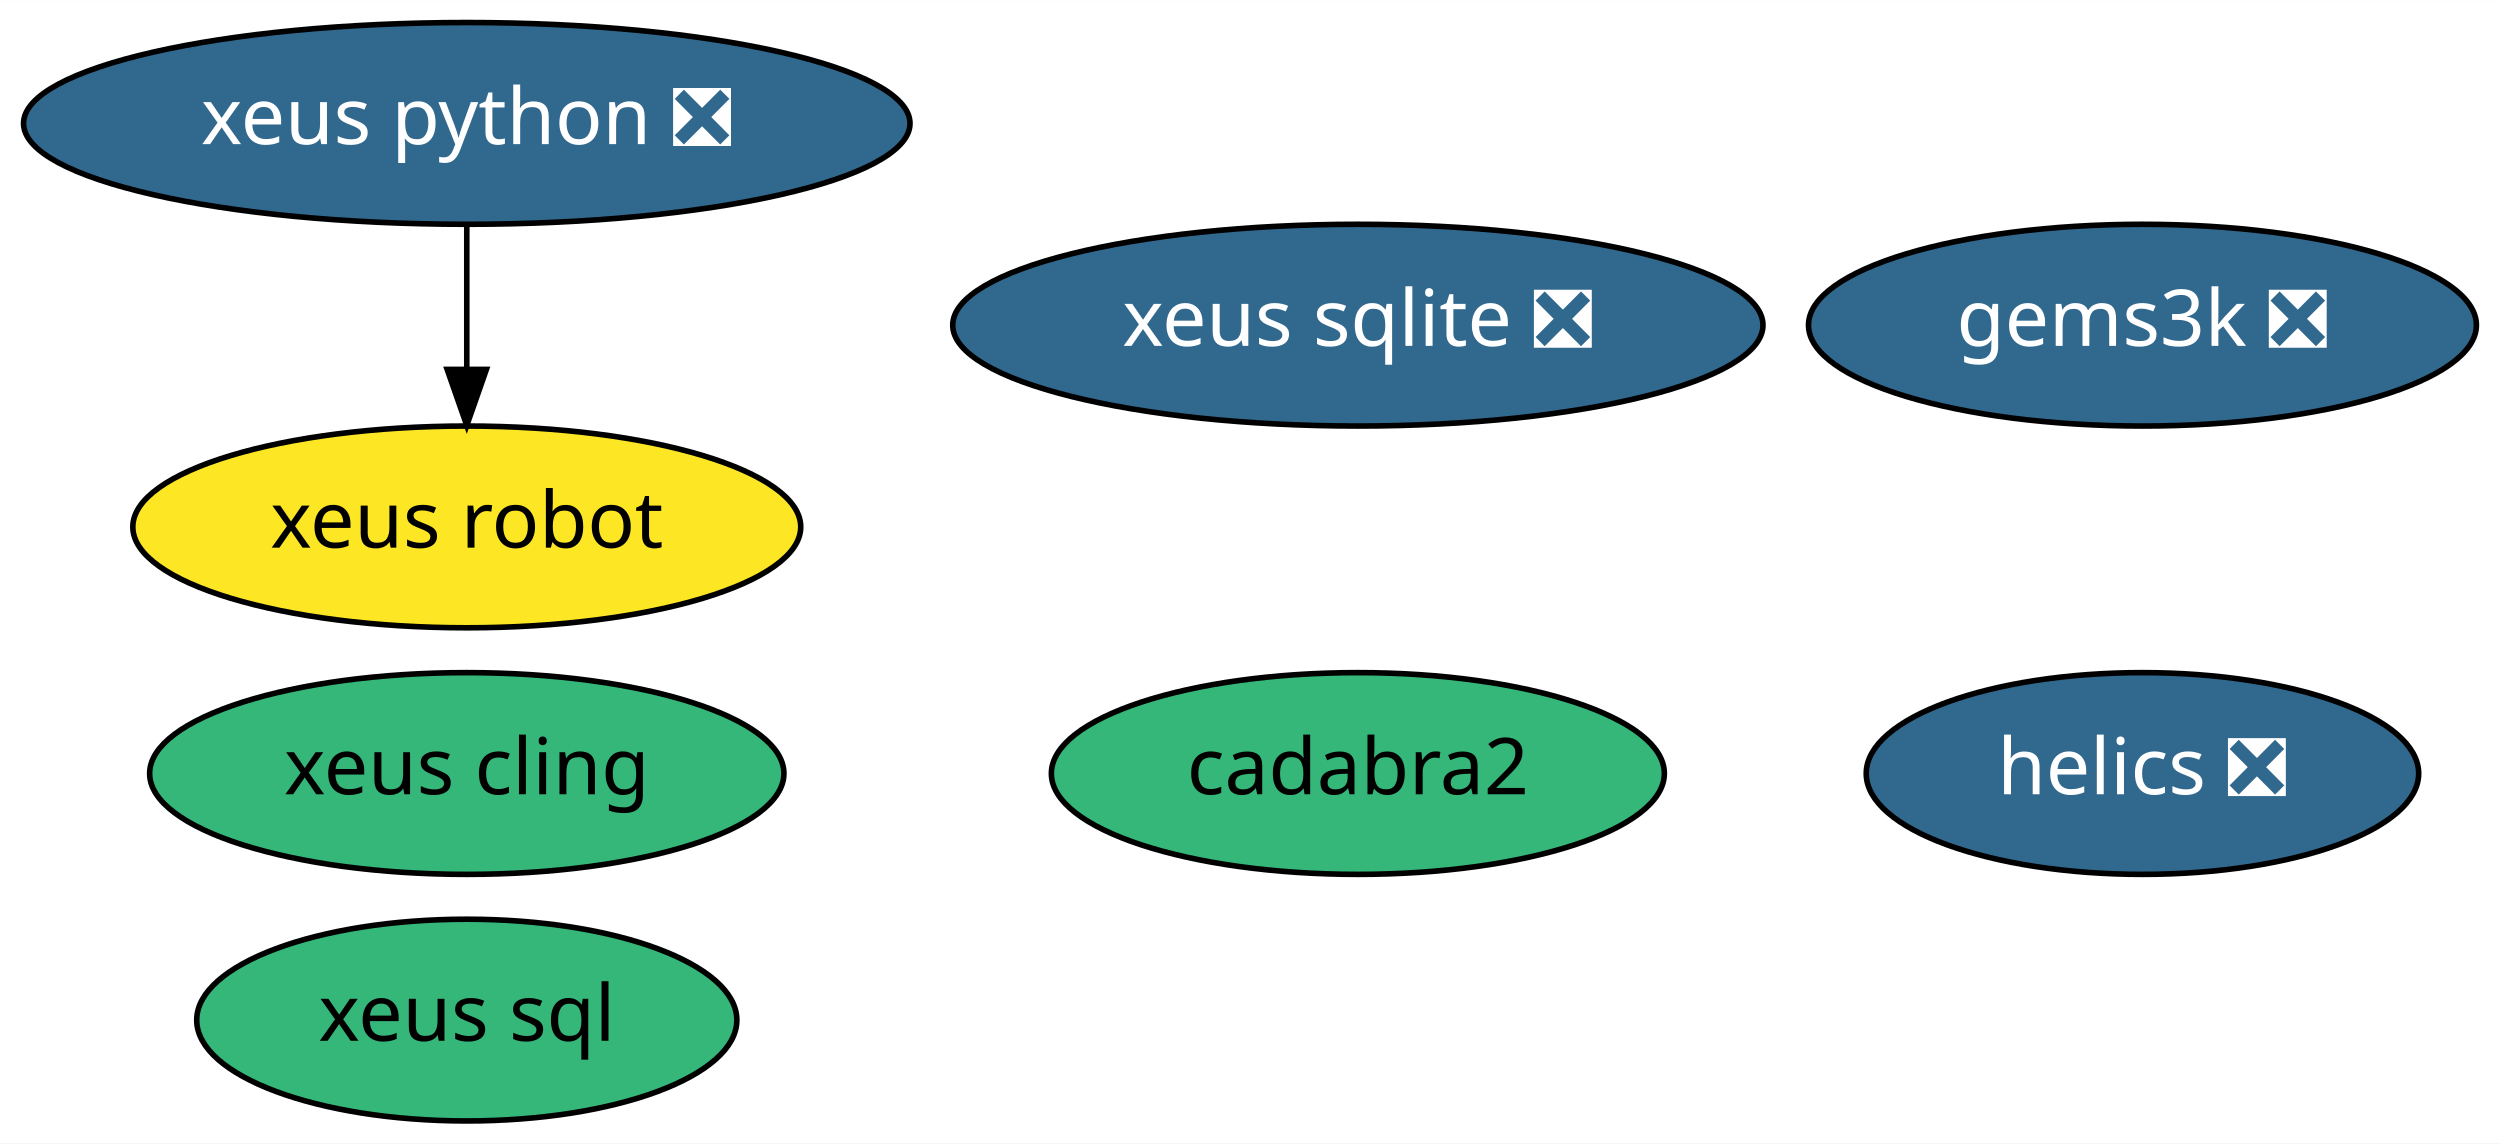
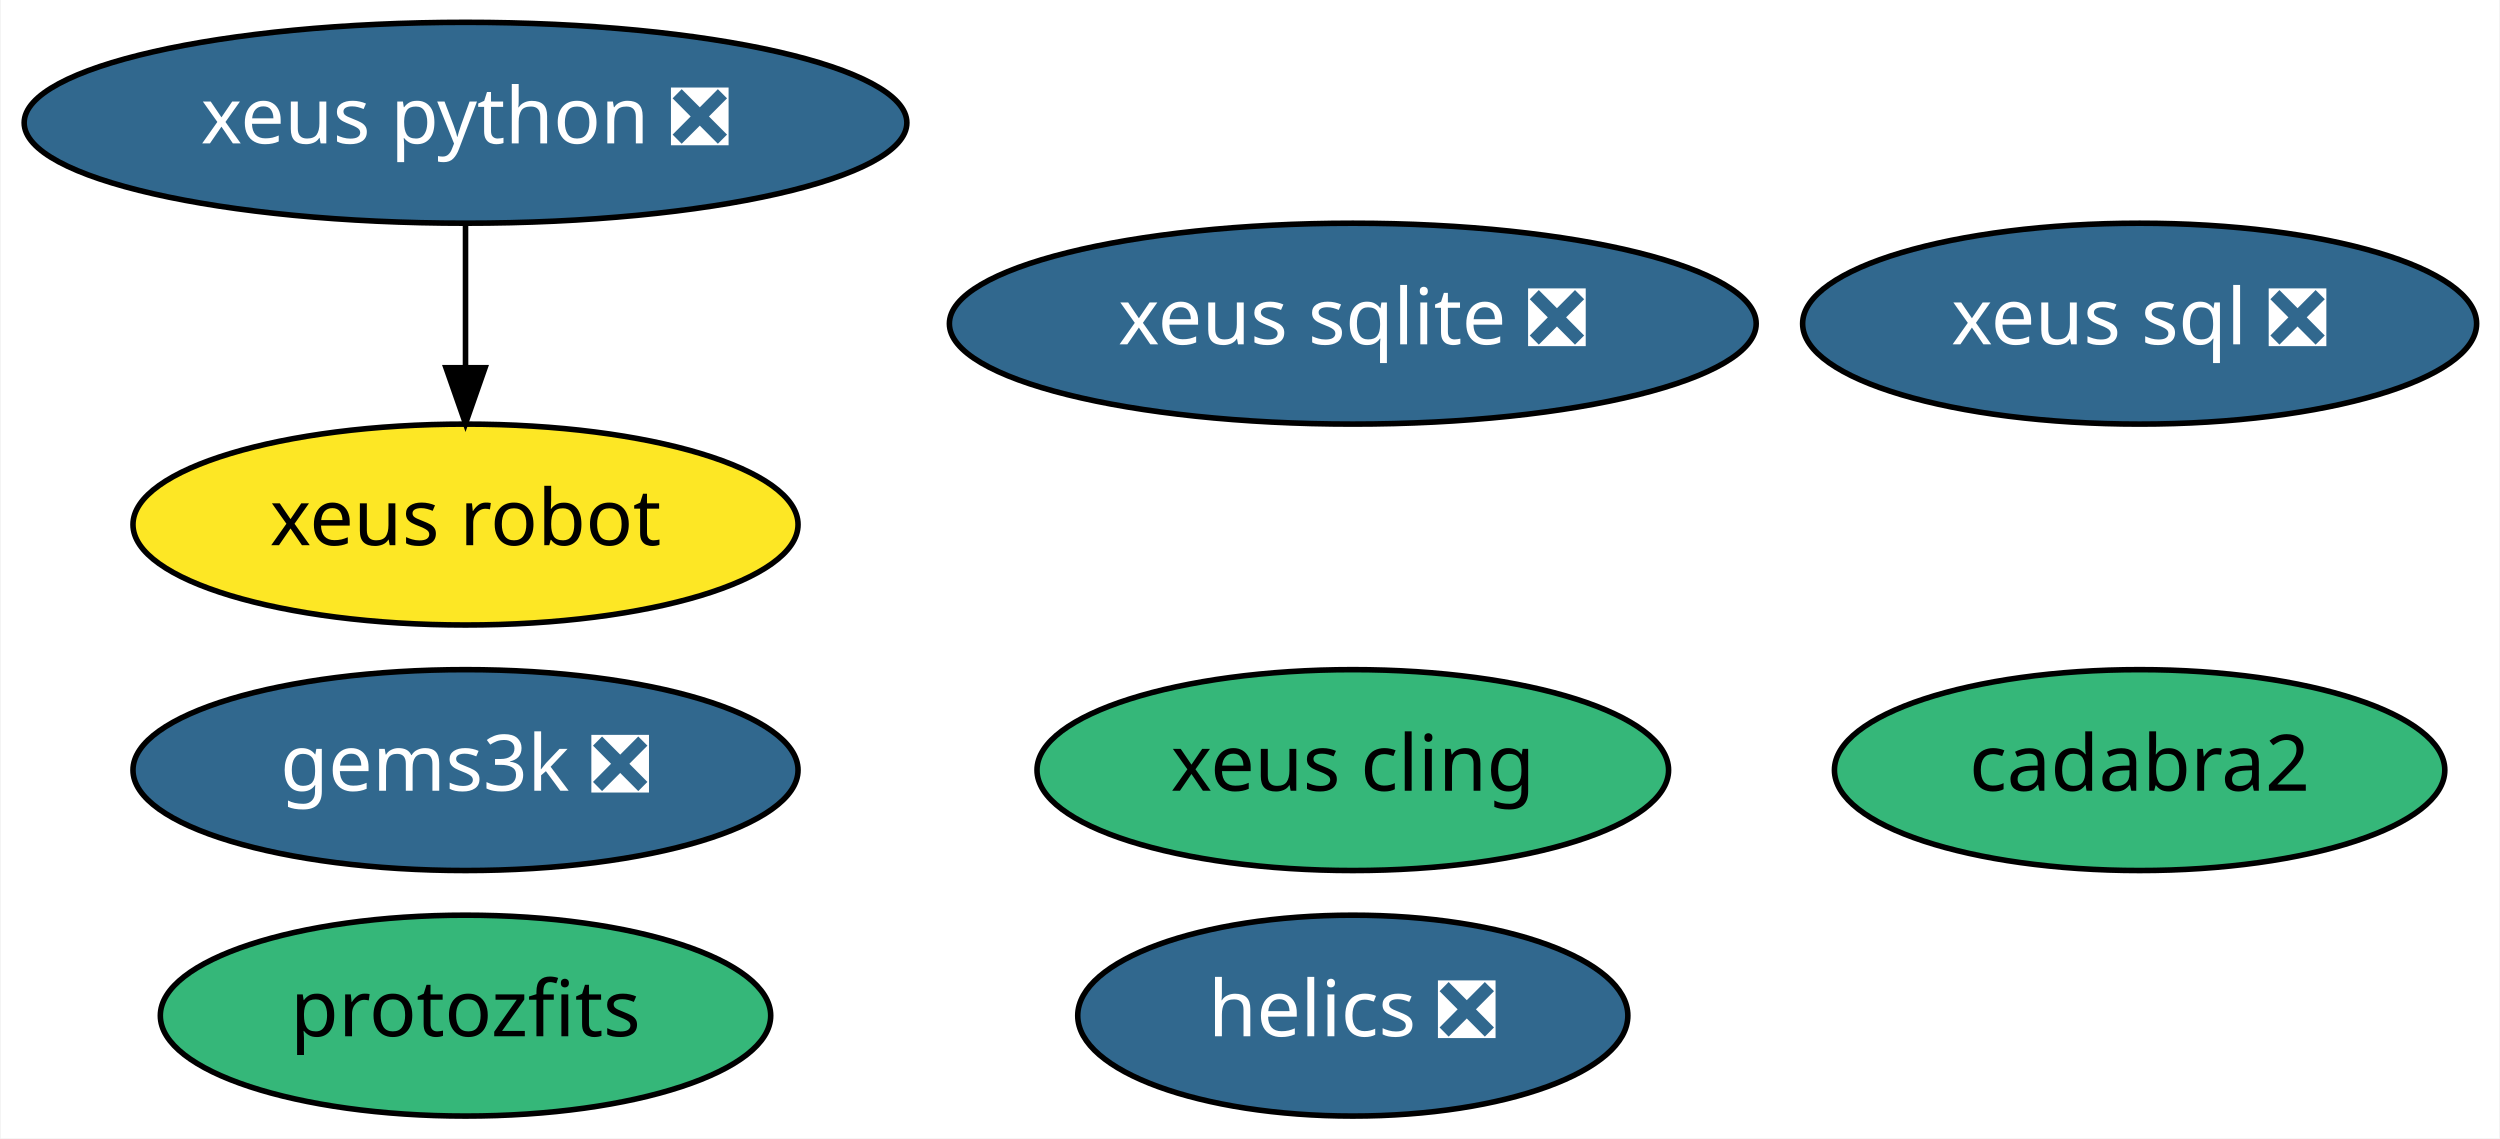
- <svg xmlns="http://www.w3.org/2000/svg" xmlns:xlink="http://www.w3.org/1999/xlink" width="446pt" height="204pt" viewBox="0.00 0.00 446.09 204.00">
+ <svg xmlns="http://www.w3.org/2000/svg" xmlns:xlink="http://www.w3.org/1999/xlink" width="448pt" height="204pt" viewBox="0.00 0.00 447.74 204.00">
  <g id="graph0" class="graph" transform="scale(1 1) rotate(0) translate(4 200)">
-     <polygon fill="white" stroke="transparent" points="-4,4 -4,-200 442.09,-200 442.09,4 -4,4" />
+     <polygon fill="white" stroke="transparent" points="-4,4 -4,-200 443.74,-200 443.74,4 -4,4" />
    <g id="node1" class="node">
      <g id="a_node1">
        <a xlink:href="https://github.com/conda-forge/helics-feedstock/pull/28" xlink:title="helics ❎">
-           <ellipse fill="#31688e" stroke="black" cx="378.29" cy="-62" rx="49.29" ry="18" />
-           <text text-anchor="middle" x="378.29" y="-58.3" font-family="Times-Roman" font-size="14.00" fill="white">helics ❎</text>
+           <ellipse fill="#31688e" stroke="black" cx="238.29" cy="-18" rx="49.29" ry="18" />
+           <text text-anchor="middle" x="238.29" y="-14.3" font-family="Times-Roman" font-size="14.00" fill="white">helics ❎</text>
        </a>
      </g>
    </g>
    <g id="node2" class="node">
      <g id="a_node2">
        <a xlink:href="https://github.com/conda-forge/xeus-python-feedstock/pull/105" xlink:title="xeus python ❎">
          <ellipse fill="#31688e" stroke="black" cx="79.29" cy="-178" rx="79.09" ry="18" />
          <text text-anchor="middle" x="79.29" y="-174.3" font-family="Times-Roman" font-size="14.00" fill="white">xeus python ❎</text>
        </a>
      </g>
    </g>
    <g id="node7" class="node">
      <g id="a_node7">
        <a xlink:href="https://github.com/conda-forge/xeus-robot-feedstock" xlink:title="xeus robot">
          <ellipse fill="#fde725" stroke="black" cx="79.29" cy="-106" rx="59.59" ry="18" />
          <text text-anchor="middle" x="79.29" y="-102.3" font-family="Times-Roman" font-size="14.00">xeus robot</text>
        </a>
      </g>
    </g>
    <g id="edge1" class="edge">
      <path fill="none" stroke="black" d="M79.29,-159.7C79.29,-151.98 79.29,-142.71 79.29,-134.11" />
      <polygon fill="black" stroke="black" points="82.79,-134.1 79.29,-124.1 75.79,-134.1 82.79,-134.1" />
    </g>
    <g id="node3" class="node">
      <g id="a_node3">
        <a xlink:href="https://github.com/conda-forge/xeus-cling-feedstock" xlink:title="xeus cling">
-           <ellipse fill="#35b779" stroke="black" cx="79.29" cy="-62" rx="56.59" ry="18" />
-           <text text-anchor="middle" x="79.29" y="-58.3" font-family="Times-Roman" font-size="14.00">xeus cling</text>
+           <ellipse fill="#35b779" stroke="black" cx="238.29" cy="-62" rx="56.59" ry="18" />
+           <text text-anchor="middle" x="238.29" y="-58.3" font-family="Times-Roman" font-size="14.00">xeus cling</text>
        </a>
      </g>
    </g>
    <g id="node4" class="node">
      <g id="a_node4">
        <a xlink:href="https://github.com/conda-forge/cadabra2-feedstock" xlink:title="cadabra2">
-           <ellipse fill="#35b779" stroke="black" cx="238.29" cy="-62" rx="54.69" ry="18" />
-           <text text-anchor="middle" x="238.29" y="-58.3" font-family="Times-Roman" font-size="14.00">cadabra2</text>
+           <ellipse fill="#35b779" stroke="black" cx="379.29" cy="-62" rx="54.69" ry="18" />
+           <text text-anchor="middle" x="379.29" y="-58.3" font-family="Times-Roman" font-size="14.00">cadabra2</text>
        </a>
      </g>
    </g>
    <g id="node5" class="node">
      <g id="a_node5">
        <a xlink:href="https://github.com/conda-forge/xeus-sqlite-feedstock/pull/12" xlink:title="xeus sqlite ❎">
          <ellipse fill="#31688e" stroke="black" cx="238.29" cy="-142" rx="72.29" ry="18" />
          <text text-anchor="middle" x="238.29" y="-138.3" font-family="Times-Roman" font-size="14.00" fill="white">xeus sqlite ❎</text>
        </a>
      </g>
    </g>
    <g id="node6" class="node">
      <g id="a_node6">
        <a xlink:href="https://github.com/conda-forge/gems3k-feedstock/pull/4" xlink:title="gems3k ❎">
-           <ellipse fill="#31688e" stroke="black" cx="378.29" cy="-142" rx="59.59" ry="18" />
-           <text text-anchor="middle" x="378.29" y="-138.3" font-family="Times-Roman" font-size="14.00" fill="white">gems3k ❎</text>
+           <ellipse fill="#31688e" stroke="black" cx="79.29" cy="-62" rx="59.59" ry="18" />
+           <text text-anchor="middle" x="79.29" y="-58.3" font-family="Times-Roman" font-size="14.00" fill="white">gems3k ❎</text>
        </a>
      </g>
    </g>
    <g id="node8" class="node">
      <g id="a_node8">
-         <a xlink:href="https://github.com/conda-forge/xeus-sql-feedstock" xlink:title="xeus sql">
-           <ellipse fill="#35b779" stroke="black" cx="79.29" cy="-18" rx="48.19" ry="18" />
-           <text text-anchor="middle" x="79.29" y="-14.3" font-family="Times-Roman" font-size="14.00">xeus sql</text>
+         <a xlink:href="https://github.com/conda-forge/xeus-sql-feedstock/pull/5" xlink:title="xeus sql ❎">
+           <ellipse fill="#31688e" stroke="black" cx="379.29" cy="-142" rx="60.39" ry="18" />
+           <text text-anchor="middle" x="379.29" y="-138.3" font-family="Times-Roman" font-size="14.00" fill="white">xeus sql ❎</text>
+         </a>
+       </g>
+     </g>
+     <g id="node9" class="node">
+       <g id="a_node9">
+         <a xlink:href="https://github.com/conda-forge/protozfits-feedstock" xlink:title="protozfits">
+           <ellipse fill="#35b779" stroke="black" cx="79.29" cy="-18" rx="54.69" ry="18" />
+           <text text-anchor="middle" x="79.29" y="-14.3" font-family="Times-Roman" font-size="14.00">protozfits</text>
        </a>
      </g>
    </g>
  </g>
</svg>
